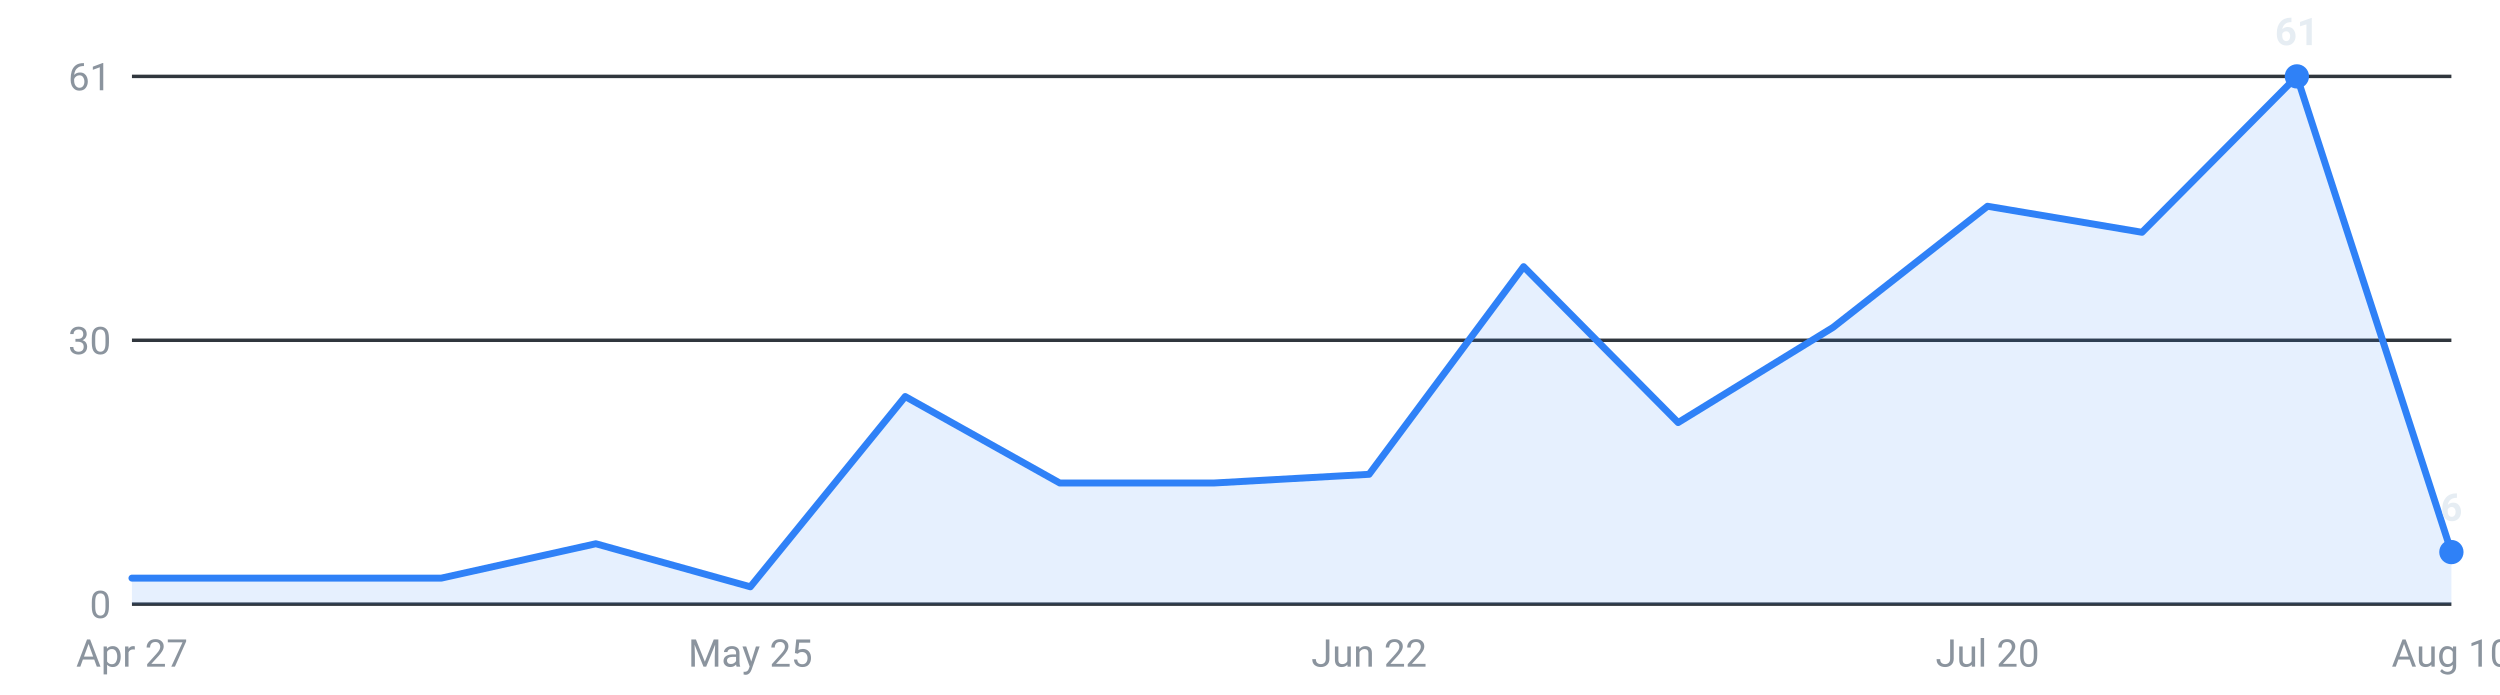
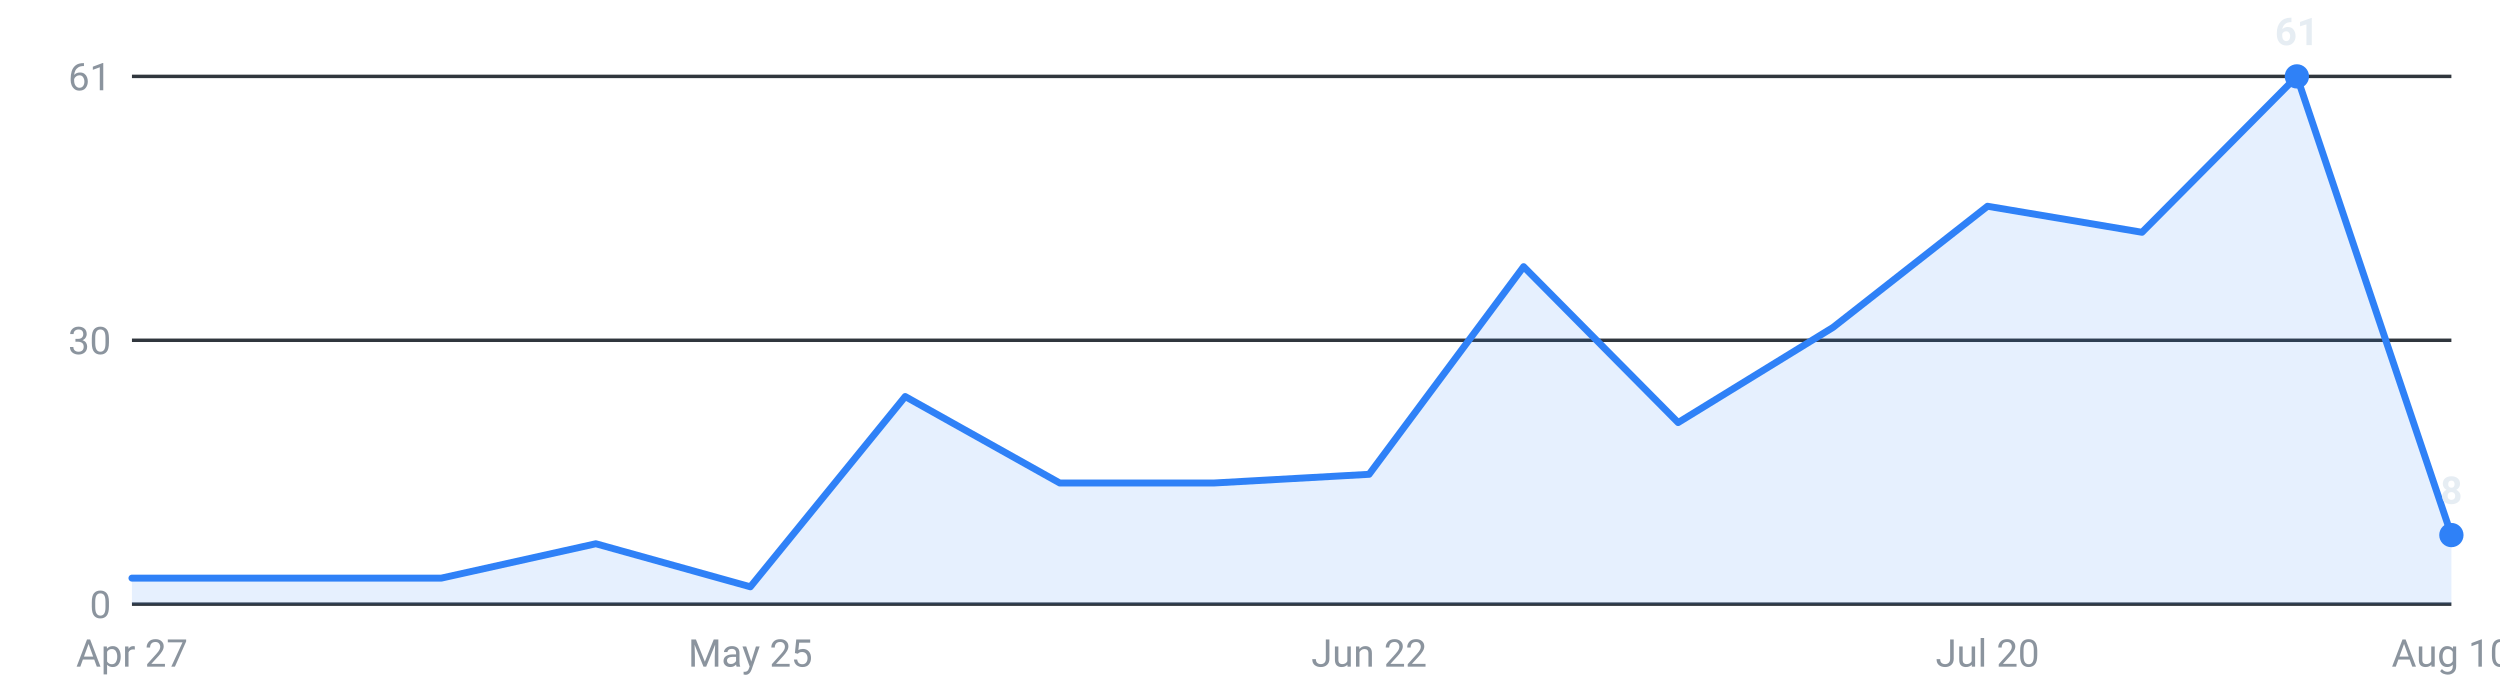
<svg xmlns="http://www.w3.org/2000/svg" viewBox="0 0 720 200" width="720" height="200" role="img" aria-label="Internships posted per week, last 16 weeks">
  <g font-family="-apple-system,Segoe UI,Roboto,sans-serif" font-size="11">
    <line x1="38" y1="174.0" x2="706" y2="174.0" stroke="#30363d" stroke-width="1" />
    <text x="32" y="178.0" text-anchor="end" fill="#8b949e">0</text>
    <line x1="38" y1="98.0" x2="706" y2="98.0" stroke="#30363d" stroke-width="1" />
    <text x="32" y="102.0" text-anchor="end" fill="#8b949e">30</text>
    <line x1="38" y1="22.0" x2="706" y2="22.0" stroke="#30363d" stroke-width="1" />
    <text x="32" y="26.0" text-anchor="end" fill="#8b949e">61</text>
-     <path d="M38.0,174 L38.0,166.5 L82.5,166.5 L127.1,166.5 L171.6,156.6 L216.1,169.0 L260.7,114.2 L305.2,139.1 L349.7,139.1 L394.3,136.6 L438.8,76.8 L483.3,121.7 L527.9,94.3 L572.4,59.4 L616.9,66.9 L661.5,22.0 L706.0,159.0 L706.0,174 Z" fill="#2f81f7" fill-opacity="0.12" />
-     <polyline points="38.0,166.5 82.5,166.5 127.1,166.5 171.6,156.6 216.1,169.0 260.7,114.2 305.2,139.1 349.7,139.1 394.3,136.6 438.8,76.8 483.3,121.7 527.9,94.3 572.4,59.4 616.9,66.9 661.5,22.0 706.0,159.0" fill="none" stroke="#2f81f7" stroke-width="2" stroke-linejoin="round" stroke-linecap="round" />
+     <path d="M38.0,174 L38.0,166.5 L82.5,166.5 L127.1,166.5 L171.6,156.6 L216.1,169.0 L260.7,114.2 L305.2,139.1 L349.7,139.1 L394.3,136.6 L438.8,76.8 L483.3,121.7 L527.9,94.3 L572.4,59.4 L616.9,66.9 L661.5,22.0 L706.0,154.1 L706.0,174 Z" fill="#2f81f7" fill-opacity="0.12" />
+     <polyline points="38.0,166.5 82.5,166.5 127.1,166.5 171.6,156.6 216.1,169.0 260.7,114.2 305.2,139.1 349.7,139.1 394.3,136.6 438.8,76.8 483.3,121.7 527.9,94.3 572.4,59.4 616.9,66.9 661.5,22.0 706.0,154.1" fill="none" stroke="#2f81f7" stroke-width="2" stroke-linejoin="round" stroke-linecap="round" />
    <circle cx="661.5" cy="22.0" r="3.5" fill="#2f81f7" />
    <text x="661.5" y="13.0" text-anchor="middle" fill="#e6edf3" font-weight="600">61</text>
-     <circle cx="706.0" cy="159.0" r="3.5" fill="#2f81f7" />
-     <text x="706.0" y="150.0" text-anchor="middle" fill="#e6edf3" font-weight="600">6</text>
+     <circle cx="706.0" cy="154.1" r="3.5" fill="#2f81f7" />
+     <text x="706.0" y="145.1" text-anchor="middle" fill="#e6edf3" font-weight="600">8</text>
    <text x="38.0" y="192" text-anchor="middle" fill="#8b949e">Apr 27</text>
    <text x="216.1" y="192" text-anchor="middle" fill="#8b949e">May 25</text>
    <text x="394.3" y="192" text-anchor="middle" fill="#8b949e">Jun 22</text>
    <text x="572.4" y="192" text-anchor="middle" fill="#8b949e">Jul 20</text>
    <text x="706.0" y="192" text-anchor="middle" fill="#8b949e">Aug 10</text>
  </g>
</svg>
